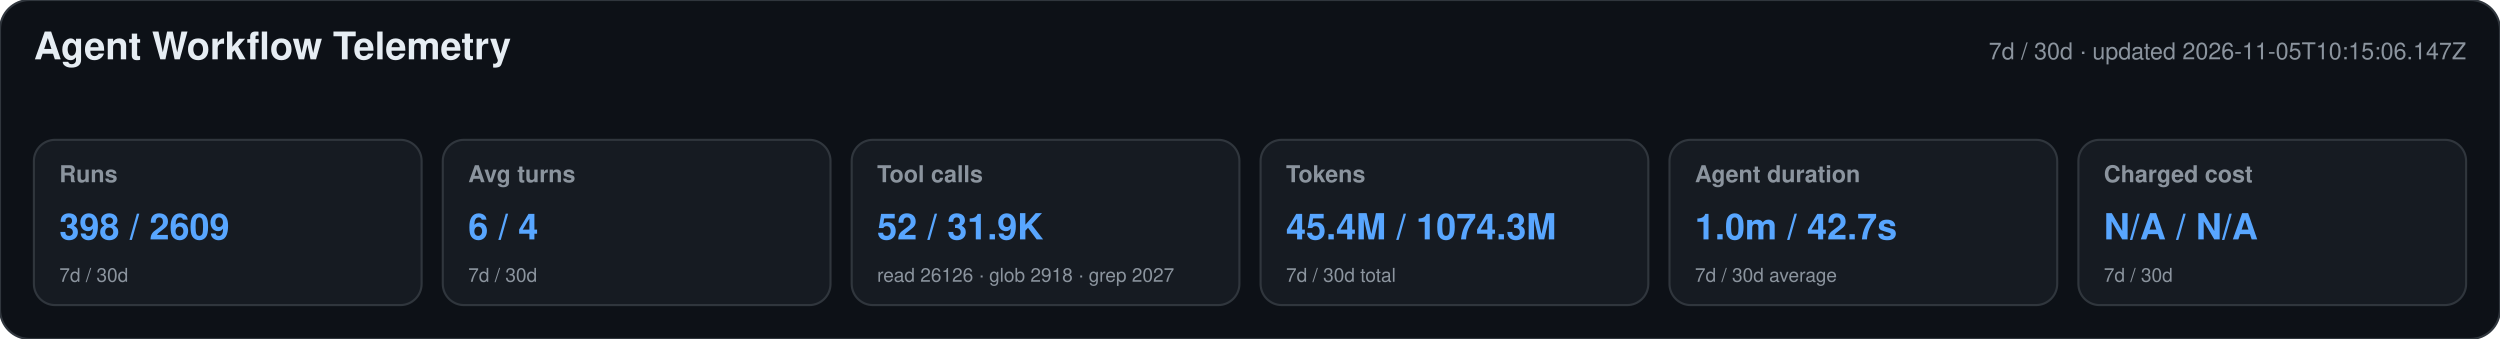
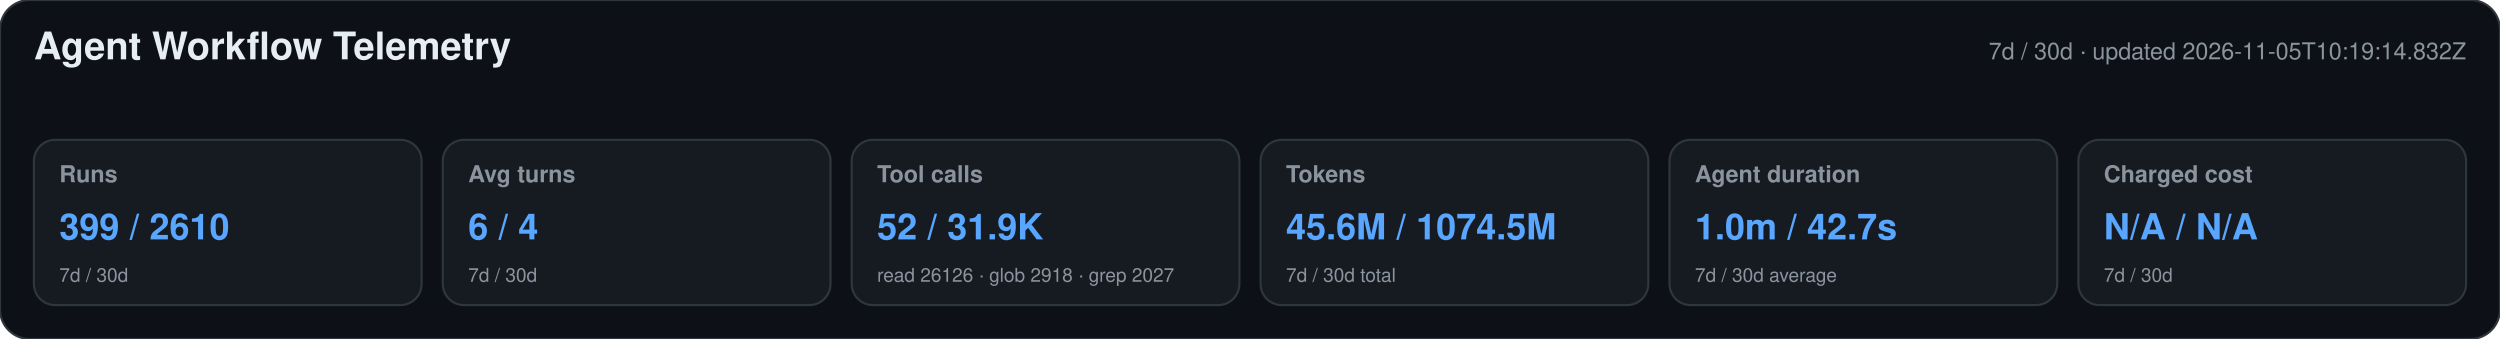
<svg xmlns="http://www.w3.org/2000/svg" width="1180" height="160" viewBox="0 0 1180 160" role="img" aria-labelledby="title desc">
  <style>text{font-family:-apple-system,BlinkMacSystemFont,"Segoe UI",Helvetica,Arial,sans-serif}.heading{font-size:18px;font-weight:650;fill:#e6edf3}.meta,.label,.secondary{fill:#8b949e}.meta,.label{font-size:11px}.label{font-weight:600}.primary{font-size:17px;font-weight:700;fill:#58a6ff}.secondary{font-size:9px}</style>
  <rect width="1180" height="160" rx="14" fill="#0d1117" stroke="#30363d" />
  <text x="16" y="28" class="heading">Agent Workflow Telemetry</text>
-   <text x="1164" y="28" text-anchor="end" class="meta">7d / 30d · updated 2026-11-05T10:15:06.147Z</text>
+   <text x="1164" y="28" text-anchor="end" class="meta">7d / 30d · updated 2026-11-05T10:19:14.832Z</text>
  <g>
    <rect x="16" y="66" width="183" height="78" rx="10" fill="#161b22" stroke="#30363d" />
    <text x="28" y="86" class="label">Runs</text>
-     <text x="28" y="113" class="primary">398 / 2609</text>
+     <text x="28" y="113" class="primary">399 / 2610</text>
    <text x="28" y="133" class="secondary">7d / 30d</text>
  </g>
  <g>
    <rect x="209" y="66" width="183" height="78" rx="10" fill="#161b22" stroke="#30363d" />
    <text x="221" y="86" class="label">Avg turns</text>
    <text x="221" y="113" class="primary">6 / 4</text>
    <text x="221" y="133" class="secondary">7d / 30d</text>
  </g>
  <g>
    <rect x="402" y="66" width="183" height="78" rx="10" fill="#161b22" stroke="#30363d" />
    <text x="414" y="86" class="label">Tool calls</text>
    <text x="414" y="113" class="primary">52 / 31.9K</text>
    <text x="414" y="133" class="secondary">read 26126 · glob 2918 · grep 2027</text>
  </g>
  <g>
    <rect x="595" y="66" width="183" height="78" rx="10" fill="#161b22" stroke="#30363d" />
    <text x="607" y="86" class="label">Tokens</text>
-     <text x="607" y="113" class="primary">45.4M / 1074.3M</text>
+     <text x="607" y="113" class="primary">45.6M / 1074.5M</text>
    <text x="607" y="133" class="secondary">7d / 30d total</text>
  </g>
  <g>
    <rect x="788" y="66" width="183" height="78" rx="10" fill="#161b22" stroke="#30363d" />
    <text x="800" y="86" class="label">Agent duration</text>
    <text x="800" y="113" class="primary">1.0m / 42.7s</text>
    <text x="800" y="133" class="secondary">7d / 30d average</text>
  </g>
  <g>
    <rect x="981" y="66" width="183" height="78" rx="10" fill="#161b22" stroke="#30363d" />
    <text x="993" y="86" class="label">Charged cost</text>
    <text x="993" y="113" class="primary">N/A / N/A</text>
    <text x="993" y="133" class="secondary">7d / 30d</text>
  </g>
</svg>
